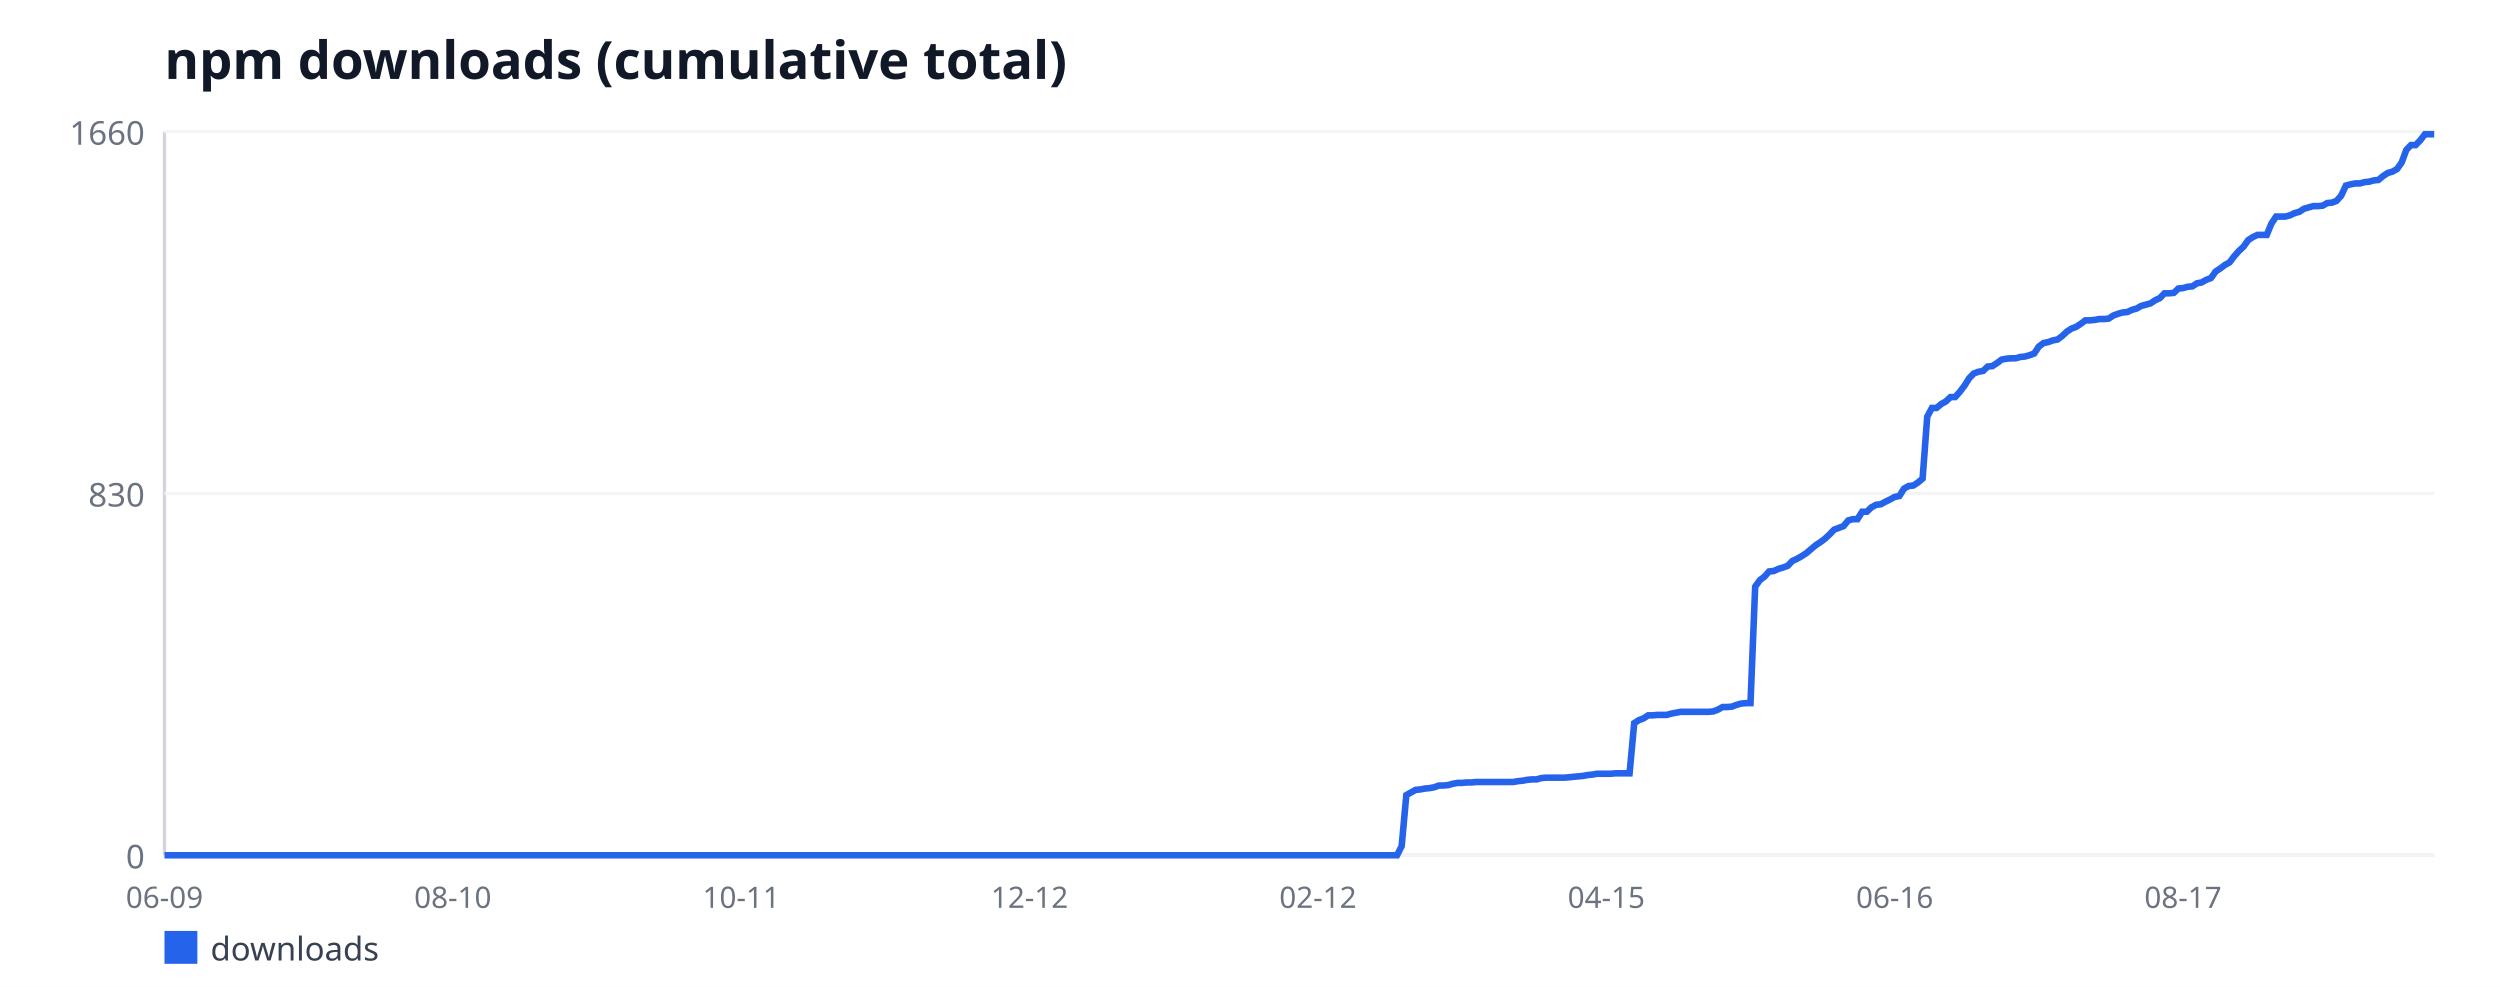
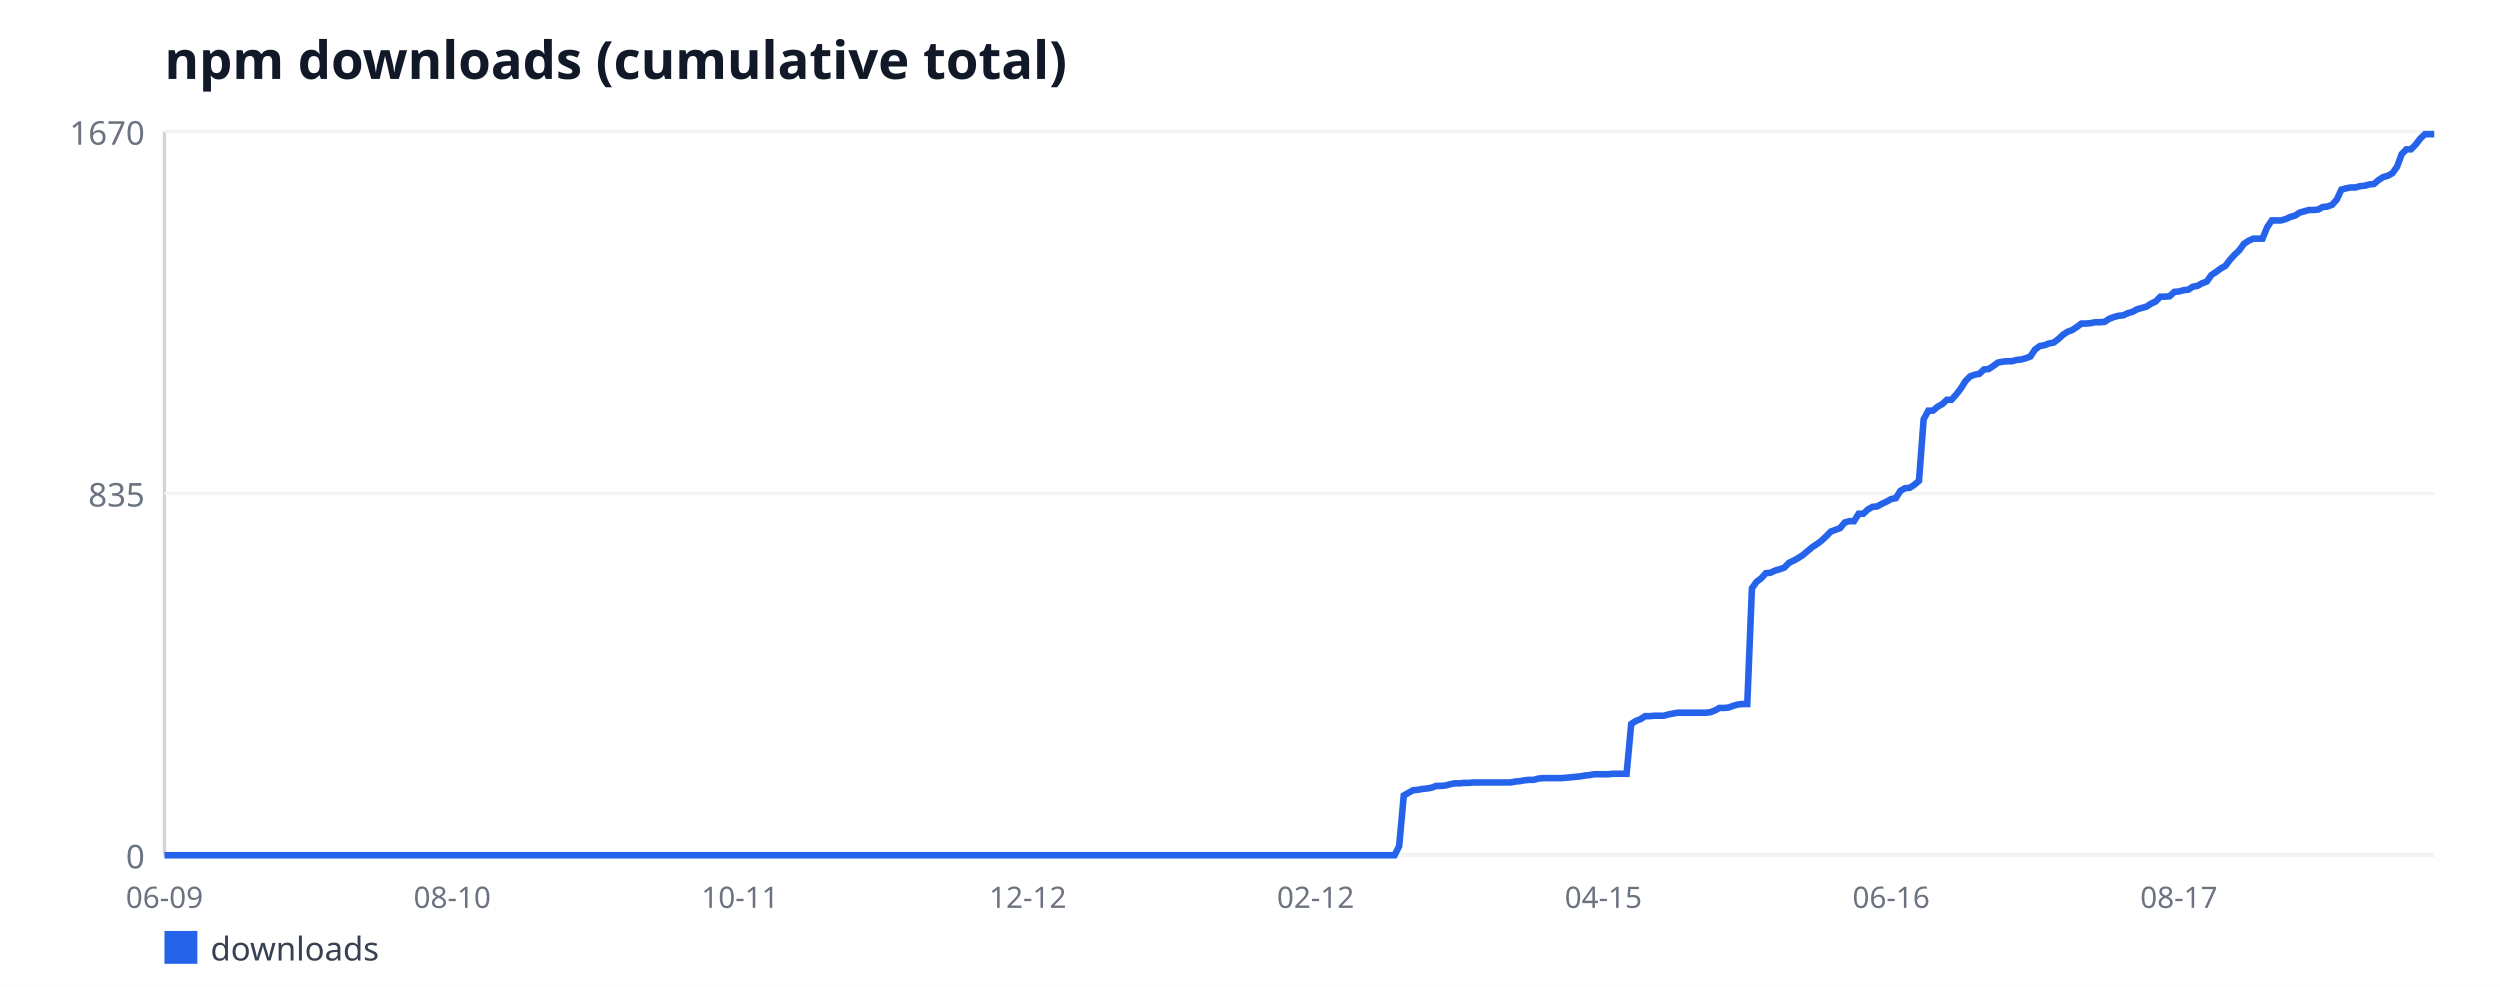
<svg xmlns="http://www.w3.org/2000/svg" width="760" height="300" viewBox="0 0 760 300" font-family="sans-serif">
  <rect width="760" height="300" fill="#ffffff" />
  <text x="50" y="24" font-size="16" font-weight="bold" fill="#111827">npm downloads (cumulative total)</text>
  <line x1="50" y1="40" x2="50" y2="260" stroke="#d1d5db" stroke-width="1" />
  <line x1="50" y1="260" x2="740" y2="260" stroke="#d1d5db" stroke-width="1" />
  <line x1="50" y1="260" x2="740" y2="260" stroke="#f3f4f6" stroke-width="1" />
  <text x="44" y="264" font-size="10" fill="#6b7280" text-anchor="end">0</text>
  <line x1="50" y1="150" x2="740" y2="150" stroke="#f3f4f6" stroke-width="1" />
-   <text x="44" y="154" font-size="10" fill="#6b7280" text-anchor="end">830</text>
+   <text x="44" y="154" font-size="10" fill="#6b7280" text-anchor="end">835</text>
  <line x1="50" y1="40" x2="740" y2="40" stroke="#f3f4f6" stroke-width="1" />
-   <text x="44" y="44" font-size="10" fill="#6b7280" text-anchor="end">1660</text>
+   <text x="44" y="44" font-size="10" fill="#6b7280" text-anchor="end">1670</text>
  <text x="50" y="276" font-size="9" fill="#6b7280" text-anchor="middle">06-09</text>
-   <text x="137.66" y="276" font-size="9" fill="#6b7280" text-anchor="middle">08-10</text>
-   <text x="225.33" y="276" font-size="9" fill="#6b7280" text-anchor="middle">10-11</text>
-   <text x="312.99" y="276" font-size="9" fill="#6b7280" text-anchor="middle">12-12</text>
-   <text x="400.66" y="276" font-size="9" fill="#6b7280" text-anchor="middle">02-12</text>
-   <text x="488.32" y="276" font-size="9" fill="#6b7280" text-anchor="middle">04-15</text>
-   <text x="575.98" y="276" font-size="9" fill="#6b7280" text-anchor="middle">06-16</text>
-   <text x="663.65" y="276" font-size="9" fill="#6b7280" text-anchor="middle">08-17</text>
-   <polyline fill="none" stroke="#2563eb" stroke-width="2" points="50,260 51.41,260 52.83,260 54.24,260 55.66,260 57.07,260 58.48,260 59.9,260 61.31,260 62.73,260 64.14,260 65.55,260 66.97,260 68.38,260 69.8,260 71.21,260 72.62,260 74.04,260 75.45,260 76.86,260 78.28,260 79.69,260 81.11,260 82.52,260 83.93,260 85.35,260 86.76,260 88.18,260 89.59,260 91,260 92.42,260 93.83,260 95.25,260 96.66,260 98.07,260 99.49,260 100.9,260 102.32,260 103.73,260 105.14,260 106.56,260 107.97,260 109.39,260 110.8,260 112.21,260 113.63,260 115.04,260 116.45,260 117.87,260 119.28,260 120.7,260 122.11,260 123.52,260 124.94,260 126.35,260 127.77,260 129.18,260 130.59,260 132.01,260 133.42,260 134.84,260 136.25,260 137.66,260 139.08,260 140.49,260 141.91,260 143.32,260 144.73,260 146.15,260 147.56,260 148.98,260 150.39,260 151.8,260 153.22,260 154.63,260 156.05,260 157.46,260 158.87,260 160.29,260 161.7,260 163.11,260 164.53,260 165.94,260 167.36,260 168.77,260 170.18,260 171.6,260 173.01,260 174.43,260 175.84,260 177.25,260 178.67,260 180.08,260 181.5,260 182.91,260 184.32,260 185.74,260 187.15,260 188.57,260 189.98,260 191.39,260 192.81,260 194.22,260 195.64,260 197.05,260 198.46,260 199.88,260 201.29,260 202.7,260 204.12,260 205.53,260 206.95,260 208.36,260 209.77,260 211.19,260 212.6,260 214.02,260 215.43,260 216.84,260 218.26,260 219.67,260 221.09,260 222.5,260 223.91,260 225.33,260 226.74,260 228.16,260 229.57,260 230.98,260 232.4,260 233.81,260 235.23,260 236.64,260 238.05,260 239.47,260 240.88,260 242.3,260 243.71,260 245.12,260 246.54,260 247.95,260 249.36,260 250.78,260 252.19,260 253.61,260 255.02,260 256.43,260 257.85,260 259.26,260 260.68,260 262.09,260 263.5,260 264.92,260 266.33,260 267.75,260 269.16,260 270.57,260 271.99,260 273.4,260 274.82,260 276.23,260 277.64,260 279.06,260 280.47,260 281.89,260 283.3,260 284.71,260 286.13,260 287.54,260 288.95,260 290.37,260 291.78,260 293.2,260 294.61,260 296.02,260 297.44,260 298.85,260 300.27,260 301.68,260 303.09,260 304.51,260 305.92,260 307.34,260 308.75,260 310.16,260 311.58,260 312.99,260 314.41,260 315.82,260 317.23,260 318.65,260 320.06,260 321.48,260 322.89,260 324.3,260 325.72,260 327.13,260 328.55,260 329.96,260 331.37,260 332.79,260 334.2,260 335.61,260 337.03,260 338.44,260 339.86,260 341.27,260 342.68,260 344.1,260 345.51,260 346.93,260 348.34,260 349.75,260 351.17,260 352.58,260 354,260 355.41,260 356.82,260 358.24,260 359.65,260 361.07,260 362.48,260 363.89,260 365.31,260 366.72,260 368.14,260 369.55,260 370.96,260 372.38,260 373.79,260 375.2,260 376.62,260 378.03,260 379.45,260 380.86,260 382.27,260 383.69,260 385.1,260 386.52,260 387.93,260 389.34,260 390.76,260 392.17,260 393.59,260 395,260 396.41,260 397.83,260 399.24,260 400.66,260 402.07,260 403.48,260 404.9,260 406.31,260 407.73,260 409.14,260 410.55,260 411.97,260 413.38,260 414.8,260 416.21,260 417.62,260 419.04,260 420.45,260 421.86,260 423.28,260 424.69,260 426.11,257.22 427.52,241.71 428.93,240.92 430.35,240.12 431.76,239.99 433.18,239.72 434.59,239.59 436,239.33 437.42,238.8 438.83,238.8 440.25,238.66 441.66,238.27 443.07,238 444.49,238 445.9,237.87 447.32,237.87 448.73,237.73 450.14,237.73 451.56,237.73 452.97,237.73 454.39,237.73 455.8,237.73 457.21,237.73 458.63,237.73 460.04,237.73 461.45,237.47 462.87,237.34 464.28,237.07 465.7,236.94 467.11,236.94 468.52,236.54 469.94,236.41 471.35,236.41 472.77,236.41 474.18,236.41 475.59,236.41 477.01,236.28 478.42,236.14 479.84,236.01 481.25,235.88 482.66,235.61 484.08,235.48 485.49,235.22 486.91,235.22 488.32,235.22 489.73,235.22 491.15,235.08 492.56,235.08 493.98,235.08 495.39,235.08 496.8,219.84 498.22,218.92 499.63,218.39 501.05,217.46 502.46,217.46 503.87,217.33 505.29,217.33 506.7,217.33 508.11,216.93 509.53,216.66 510.94,216.4 512.36,216.4 513.77,216.4 515.18,216.4 516.6,216.4 518.01,216.4 519.43,216.4 520.84,216.27 522.25,215.73 523.67,214.94 525.08,214.94 526.5,214.81 527.91,214.28 529.32,213.88 530.74,213.75 532.15,213.75 533.57,178.36 534.98,176.37 536.39,175.31 537.81,173.72 539.22,173.59 540.64,172.93 542.05,172.53 543.46,172 544.88,170.54 546.29,169.88 547.7,169.08 549.12,168.16 550.53,166.96 551.95,165.77 553.36,164.84 554.77,163.78 556.19,162.46 557.6,161 559.02,160.47 560.43,159.94 561.84,158.22 563.26,157.82 564.67,157.82 566.09,155.57 567.5,155.57 568.91,154.24 570.33,153.45 571.74,153.31 573.16,152.52 574.57,151.86 575.98,151.06 577.4,150.8 578.81,148.54 580.23,147.75 581.64,147.61 583.05,146.69 584.47,145.49 585.88,126.67 587.3,124.02 588.71,124.02 590.12,122.83 591.54,122.04 592.95,120.71 594.36,120.71 595.78,119.12 597.19,117.27 598.61,115.01 600.02,113.55 601.43,113.02 602.85,112.76 604.26,111.43 605.68,111.3 607.09,110.37 608.5,109.31 609.92,109.05 611.33,108.92 612.75,108.92 614.16,108.52 615.57,108.39 616.99,107.99 618.4,107.46 619.82,105.34 621.23,104.28 622.64,104.01 624.06,103.48 625.47,103.22 626.89,102.16 628.3,100.83 629.71,99.9 631.13,99.37 632.54,98.45 633.95,97.39 635.37,97.39 636.78,97.25 638.2,96.99 639.61,96.99 641.02,96.86 642.44,95.93 643.85,95.4 645.27,95 646.68,94.87 648.09,94.2 649.51,93.81 650.92,93.01 652.34,92.61 653.75,92.22 655.16,91.29 656.58,90.63 657.99,89.17 659.41,89.17 660.82,89.04 662.23,87.71 663.65,87.58 665.06,87.18 666.48,87.05 667.89,86.12 669.3,85.86 670.72,85.06 672.13,84.53 673.55,82.54 674.96,81.61 676.37,80.55 677.79,79.76 679.2,77.9 680.61,76.31 682.03,74.99 683.44,73 684.86,72.07 686.27,71.41 687.68,71.41 689.1,71.41 690.51,67.96 691.93,65.84 693.34,65.84 694.75,65.84 696.17,65.45 697.58,64.78 699,64.39 700.41,63.46 701.82,63.06 703.24,62.66 704.65,62.66 706.07,62.53 707.48,61.73 708.89,61.6 710.31,61.07 711.72,59.48 713.14,56.43 714.55,56.04 715.96,55.77 717.38,55.77 718.79,55.37 720.2,55.24 721.62,54.84 723.03,54.71 724.45,53.52 725.86,52.59 727.27,52.19 728.69,51.4 730.1,49.41 731.52,45.57 732.93,44.11 734.34,44.11 735.76,42.65 737.17,40.8 738.59,40.8 740,40.8" />
+   <text x="137.48" y="276" font-size="9" fill="#6b7280" text-anchor="middle">08-10</text>
+   <text x="224.97" y="276" font-size="9" fill="#6b7280" text-anchor="middle">10-11</text>
+   <text x="312.45" y="276" font-size="9" fill="#6b7280" text-anchor="middle">12-12</text>
+   <text x="399.94" y="276" font-size="9" fill="#6b7280" text-anchor="middle">02-12</text>
+   <text x="487.42" y="276" font-size="9" fill="#6b7280" text-anchor="middle">04-15</text>
+   <text x="574.91" y="276" font-size="9" fill="#6b7280" text-anchor="middle">06-16</text>
+   <text x="662.39" y="276" font-size="9" fill="#6b7280" text-anchor="middle">08-17</text>
+   <polyline fill="none" stroke="#2563eb" stroke-width="2" points="50,260 51.41,260 52.82,260 54.23,260 55.64,260 57.06,260 58.47,260 59.88,260 61.29,260 62.7,260 64.11,260 65.52,260 66.93,260 68.34,260 69.75,260 71.17,260 72.58,260 73.99,260 75.4,260 76.81,260 78.22,260 79.63,260 81.04,260 82.45,260 83.87,260 85.28,260 86.69,260 88.1,260 89.51,260 90.92,260 92.33,260 93.74,260 95.15,260 96.56,260 97.98,260 99.39,260 100.8,260 102.21,260 103.62,260 105.03,260 106.44,260 107.85,260 109.26,260 110.67,260 112.09,260 113.5,260 114.91,260 116.32,260 117.73,260 119.14,260 120.55,260 121.96,260 123.37,260 124.79,260 126.2,260 127.61,260 129.02,260 130.43,260 131.84,260 133.25,260 134.66,260 136.07,260 137.48,260 138.9,260 140.31,260 141.72,260 143.13,260 144.54,260 145.95,260 147.36,260 148.77,260 150.18,260 151.6,260 153.01,260 154.42,260 155.83,260 157.24,260 158.65,260 160.06,260 161.47,260 162.88,260 164.29,260 165.71,260 167.12,260 168.53,260 169.94,260 171.35,260 172.76,260 174.17,260 175.58,260 176.99,260 178.4,260 179.82,260 181.23,260 182.64,260 184.05,260 185.46,260 186.87,260 188.28,260 189.69,260 191.1,260 192.52,260 193.93,260 195.34,260 196.75,260 198.16,260 199.57,260 200.98,260 202.39,260 203.8,260 205.21,260 206.63,260 208.04,260 209.45,260 210.86,260 212.27,260 213.68,260 215.09,260 216.5,260 217.91,260 219.33,260 220.74,260 222.15,260 223.56,260 224.97,260 226.38,260 227.79,260 229.2,260 230.61,260 232.02,260 233.44,260 234.85,260 236.26,260 237.67,260 239.08,260 240.49,260 241.9,260 243.31,260 244.72,260 246.13,260 247.55,260 248.96,260 250.37,260 251.78,260 253.19,260 254.6,260 256.01,260 257.42,260 258.83,260 260.25,260 261.66,260 263.07,260 264.48,260 265.89,260 267.3,260 268.71,260 270.12,260 271.53,260 272.94,260 274.36,260 275.77,260 277.18,260 278.59,260 280,260 281.41,260 282.82,260 284.23,260 285.64,260 287.06,260 288.47,260 289.88,260 291.29,260 292.7,260 294.11,260 295.52,260 296.93,260 298.34,260 299.75,260 301.17,260 302.58,260 303.99,260 305.4,260 306.81,260 308.22,260 309.63,260 311.04,260 312.45,260 313.87,260 315.28,260 316.69,260 318.1,260 319.51,260 320.92,260 322.33,260 323.74,260 325.15,260 326.56,260 327.98,260 329.39,260 330.8,260 332.21,260 333.62,260 335.03,260 336.44,260 337.85,260 339.26,260 340.67,260 342.09,260 343.5,260 344.91,260 346.32,260 347.73,260 349.14,260 350.55,260 351.96,260 353.37,260 354.79,260 356.2,260 357.61,260 359.02,260 360.43,260 361.84,260 363.25,260 364.66,260 366.07,260 367.48,260 368.9,260 370.31,260 371.72,260 373.13,260 374.54,260 375.95,260 377.36,260 378.77,260 380.18,260 381.6,260 383.01,260 384.42,260 385.83,260 387.24,260 388.65,260 390.06,260 391.47,260 392.88,260 394.29,260 395.71,260 397.12,260 398.53,260 399.94,260 401.35,260 402.76,260 404.17,260 405.58,260 406.99,260 408.4,260 409.82,260 411.23,260 412.64,260 414.05,260 415.46,260 416.87,260 418.28,260 419.69,260 421.1,260 422.52,260 423.93,260 425.34,257.23 426.75,241.82 428.16,241.03 429.57,240.24 430.98,240.11 432.39,239.84 433.8,239.71 435.21,239.45 436.63,238.92 438.04,238.92 439.45,238.79 440.86,238.4 442.27,238.13 443.68,238.13 445.09,238 446.5,238 447.91,237.87 449.33,237.87 450.74,237.87 452.15,237.87 453.56,237.87 454.97,237.87 456.38,237.87 457.79,237.87 459.2,237.87 460.61,237.6 462.02,237.47 463.44,237.21 464.85,237.08 466.26,237.08 467.67,236.68 469.08,236.55 470.49,236.55 471.9,236.55 473.31,236.55 474.72,236.55 476.13,236.42 477.55,236.29 478.96,236.16 480.37,236.02 481.78,235.76 483.19,235.63 484.6,235.37 486.01,235.37 487.42,235.37 488.83,235.37 490.25,235.23 491.66,235.23 493.07,235.23 494.48,235.23 495.89,220.08 497.3,219.16 498.71,218.63 500.12,217.71 501.53,217.71 502.94,217.58 504.36,217.58 505.77,217.58 507.18,217.19 508.59,216.92 510,216.66 511.41,216.66 512.82,216.66 514.23,216.66 515.64,216.66 517.06,216.66 518.47,216.66 519.88,216.53 521.29,216 522.7,215.21 524.11,215.21 525.52,215.08 526.93,214.55 528.34,214.16 529.75,214.02 531.17,214.02 532.58,178.85 533.99,176.87 535.4,175.82 536.81,174.24 538.22,174.11 539.63,173.45 541.04,173.05 542.45,172.53 543.87,171.08 545.28,170.42 546.69,169.63 548.1,168.71 549.51,167.52 550.92,166.34 552.33,165.41 553.74,164.36 555.15,163.04 556.56,161.59 557.98,161.07 559.39,160.54 560.8,158.83 562.21,158.43 563.62,158.43 565.03,156.19 566.44,156.19 567.85,154.87 569.26,154.08 570.67,153.95 572.09,153.16 573.5,152.5 574.91,151.71 576.32,151.45 577.73,149.21 579.14,148.42 580.55,148.29 581.96,147.37 583.37,146.18 584.79,127.47 586.2,124.84 587.61,124.84 589.02,123.65 590.43,122.86 591.84,121.54 593.25,121.54 594.66,119.96 596.07,118.12 597.48,115.88 598.9,114.43 600.31,113.9 601.72,113.64 603.13,112.32 604.54,112.19 605.95,111.27 607.36,110.22 608.77,109.95 610.18,109.82 611.6,109.82 613.01,109.43 614.42,109.29 615.83,108.9 617.24,108.37 618.65,106.26 620.06,105.21 621.47,104.95 622.88,104.42 624.29,104.16 625.71,103.1 627.12,101.78 628.53,100.86 629.94,100.34 631.35,99.41 632.76,98.36 634.17,98.36 635.58,98.23 636.99,97.96 638.4,97.96 639.82,97.83 641.23,96.91 642.64,96.38 644.05,95.99 645.46,95.86 646.87,95.2 648.28,94.8 649.69,94.01 651.1,93.62 652.52,93.22 653.93,92.3 655.34,91.64 656.75,90.19 658.16,90.19 659.57,90.06 660.98,88.74 662.39,88.61 663.8,88.22 665.21,88.08 666.63,87.16 668.04,86.9 669.45,86.11 670.86,85.58 672.27,83.6 673.68,82.68 675.09,81.63 676.5,80.84 677.91,78.99 679.33,77.41 680.74,76.1 682.15,74.12 683.56,73.2 684.97,72.54 686.38,72.54 687.79,72.54 689.2,69.11 690.61,67.01 692.02,67.01 693.44,67.01 694.85,66.61 696.26,65.95 697.67,65.56 699.08,64.63 700.49,64.24 701.9,63.84 703.31,63.84 704.72,63.71 706.13,62.92 707.55,62.79 708.96,62.26 710.37,60.68 711.78,57.65 713.19,57.26 714.6,56.99 716.01,56.99 717.42,56.6 718.83,56.47 720.25,56.07 721.66,55.94 723.07,54.75 724.48,53.83 725.89,53.44 727.3,52.65 728.71,50.67 730.12,46.85 731.53,45.4 732.94,45.4 734.36,43.95 735.77,42.11 737.18,40.79 738.59,40.79 740,40.79" />
  <rect x="50" y="283" width="10" height="10" fill="#2563eb" />
  <text x="64" y="292" font-size="10" fill="#374151">downloads</text>
</svg>
